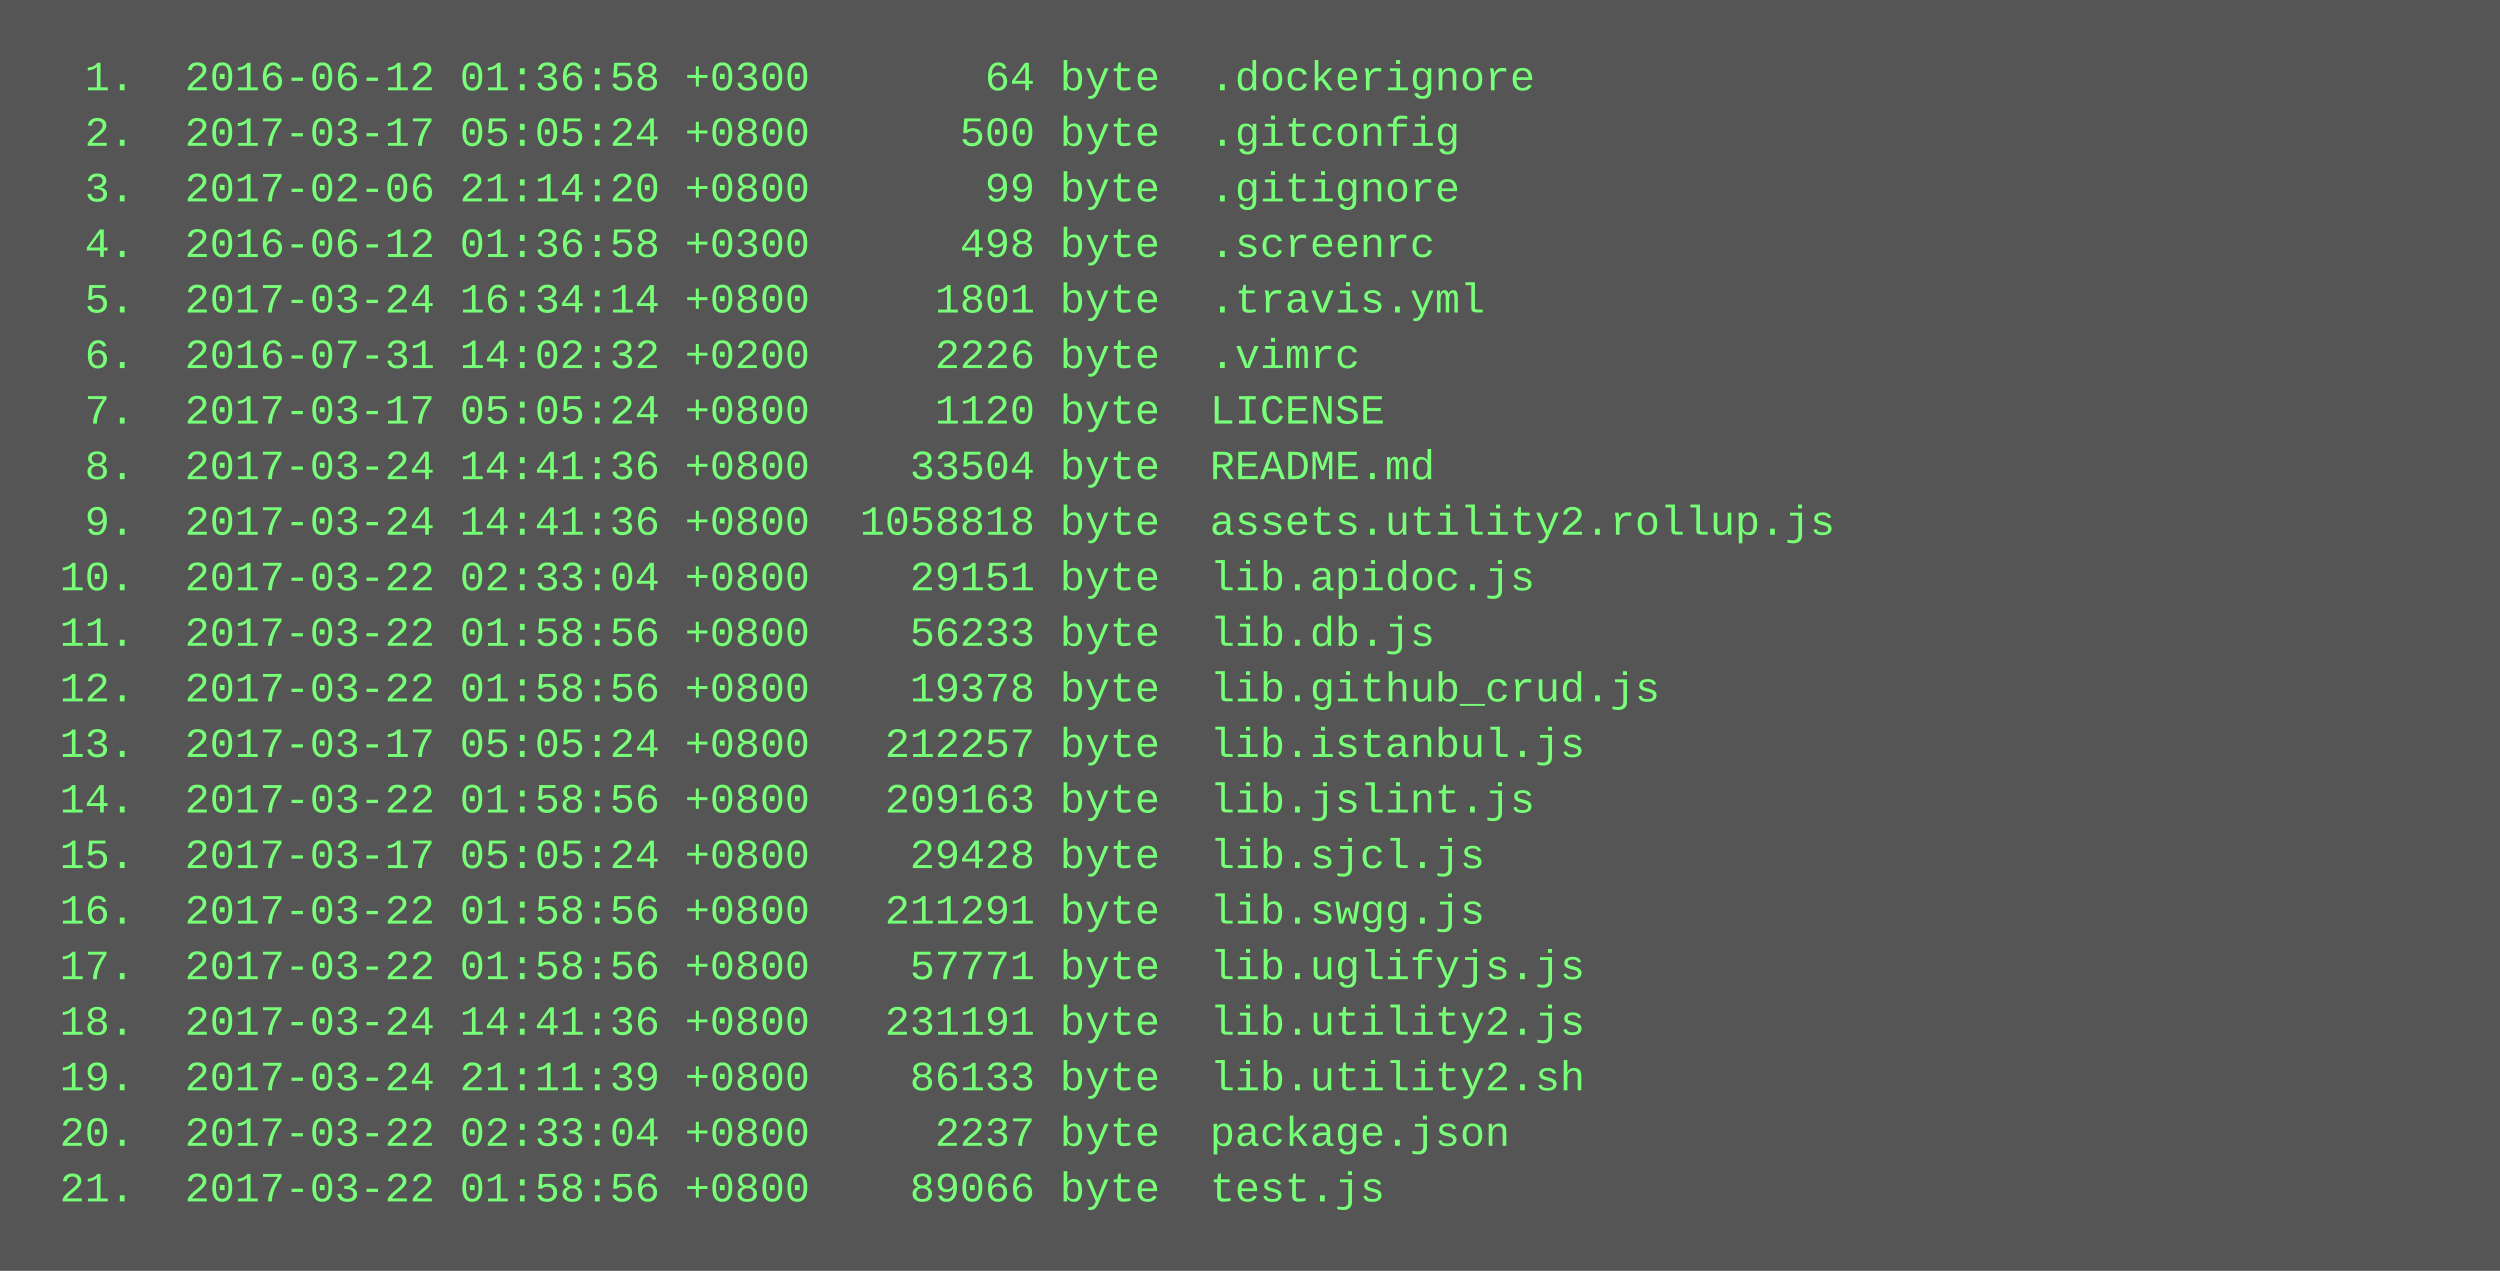
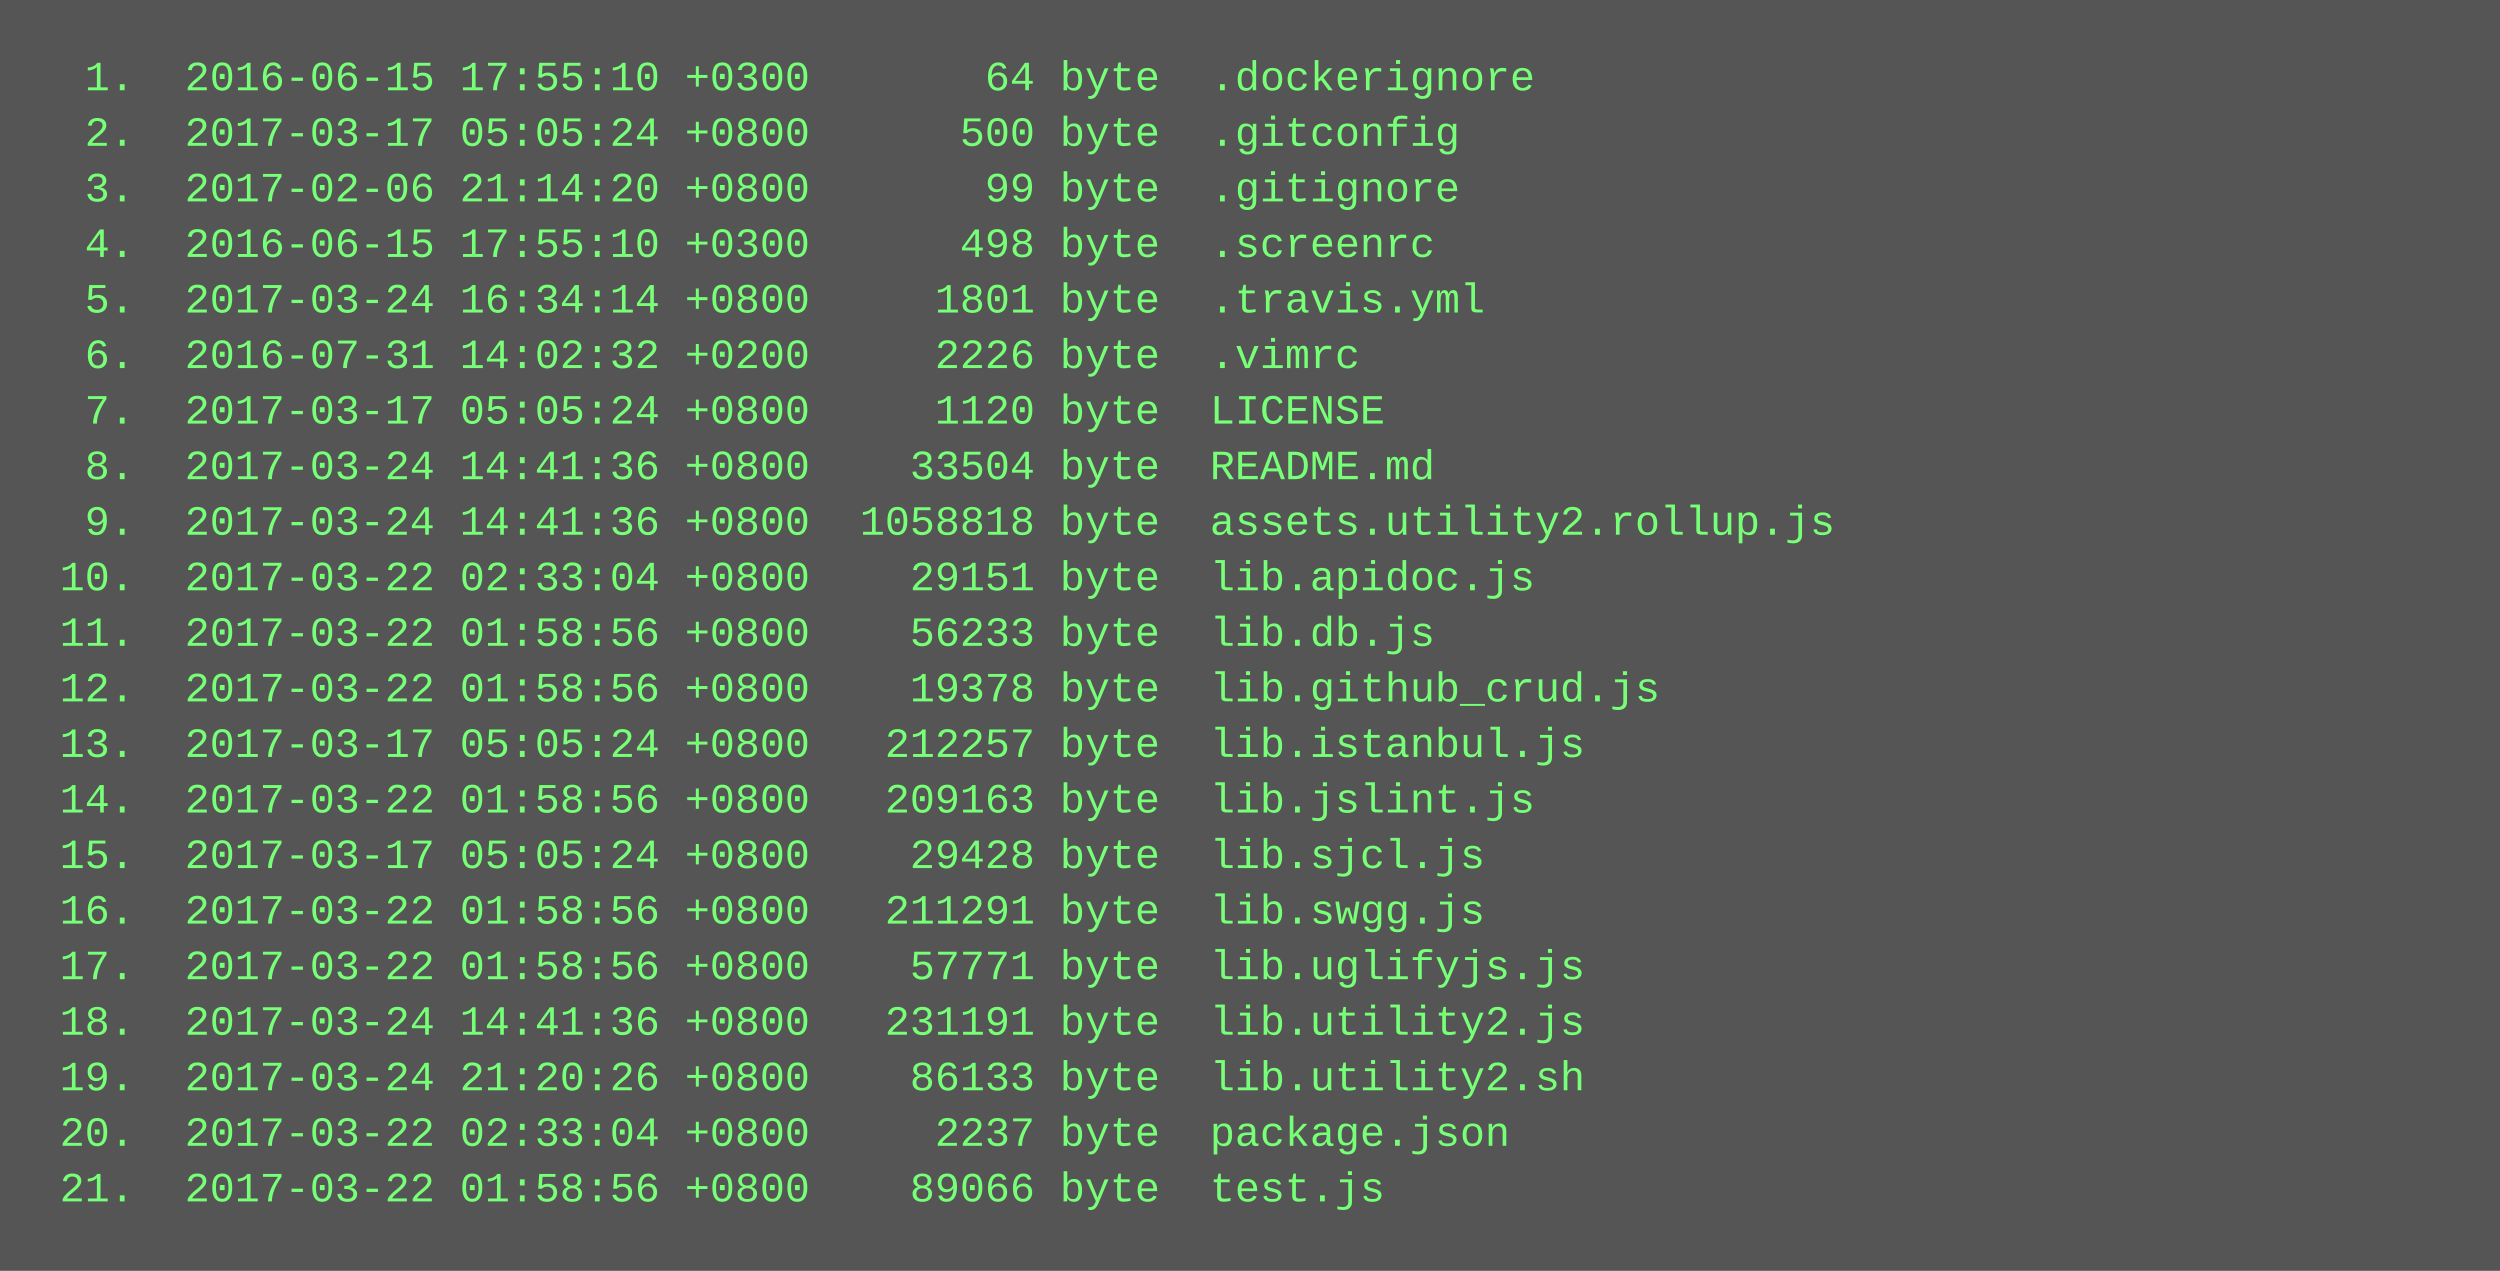
<svg xmlns="http://www.w3.org/2000/svg" height="366" width="720">
  <rect height="366" fill="#555" width="720" />
  <text fill="#7f7" font-family="Courier New" font-size="12" xml:space="preserve">
-     <tspan x="10" y="26">  1.  2016-06-12 01:36:58 +0300       64 byte  .dockerignore</tspan>
+     <tspan x="10" y="26">  1.  2016-06-15 17:55:10 +0300       64 byte  .dockerignore</tspan>
    <tspan x="10" y="42">  2.  2017-03-17 05:05:24 +0800      500 byte  .gitconfig</tspan>
    <tspan x="10" y="58">  3.  2017-02-06 21:14:20 +0800       99 byte  .gitignore</tspan>
-     <tspan x="10" y="74">  4.  2016-06-12 01:36:58 +0300      498 byte  .screenrc</tspan>
+     <tspan x="10" y="74">  4.  2016-06-15 17:55:10 +0300      498 byte  .screenrc</tspan>
    <tspan x="10" y="90">  5.  2017-03-24 16:34:14 +0800     1801 byte  .travis.yml</tspan>
    <tspan x="10" y="106">  6.  2016-07-31 14:02:32 +0200     2226 byte  .vimrc</tspan>
    <tspan x="10" y="122">  7.  2017-03-17 05:05:24 +0800     1120 byte  LICENSE</tspan>
    <tspan x="10" y="138">  8.  2017-03-24 14:41:36 +0800    33504 byte  README.md</tspan>
    <tspan x="10" y="154">  9.  2017-03-24 14:41:36 +0800  1058818 byte  assets.utility2.rollup.js</tspan>
    <tspan x="10" y="170"> 10.  2017-03-22 02:33:04 +0800    29151 byte  lib.apidoc.js</tspan>
    <tspan x="10" y="186"> 11.  2017-03-22 01:58:56 +0800    56233 byte  lib.db.js</tspan>
    <tspan x="10" y="202"> 12.  2017-03-22 01:58:56 +0800    19378 byte  lib.github_crud.js</tspan>
    <tspan x="10" y="218"> 13.  2017-03-17 05:05:24 +0800   212257 byte  lib.istanbul.js</tspan>
    <tspan x="10" y="234"> 14.  2017-03-22 01:58:56 +0800   209163 byte  lib.jslint.js</tspan>
    <tspan x="10" y="250"> 15.  2017-03-17 05:05:24 +0800    29428 byte  lib.sjcl.js</tspan>
    <tspan x="10" y="266"> 16.  2017-03-22 01:58:56 +0800   211291 byte  lib.swgg.js</tspan>
    <tspan x="10" y="282"> 17.  2017-03-22 01:58:56 +0800    57771 byte  lib.uglifyjs.js</tspan>
    <tspan x="10" y="298"> 18.  2017-03-24 14:41:36 +0800   231191 byte  lib.utility2.js</tspan>
-     <tspan x="10" y="314"> 19.  2017-03-24 21:11:39 +0800    86133 byte  lib.utility2.sh</tspan>
+     <tspan x="10" y="314"> 19.  2017-03-24 21:20:26 +0800    86133 byte  lib.utility2.sh</tspan>
    <tspan x="10" y="330"> 20.  2017-03-22 02:33:04 +0800     2237 byte  package.json</tspan>
    <tspan x="10" y="346"> 21.  2017-03-22 01:58:56 +0800    89066 byte  test.js</tspan>
  </text>
</svg>
